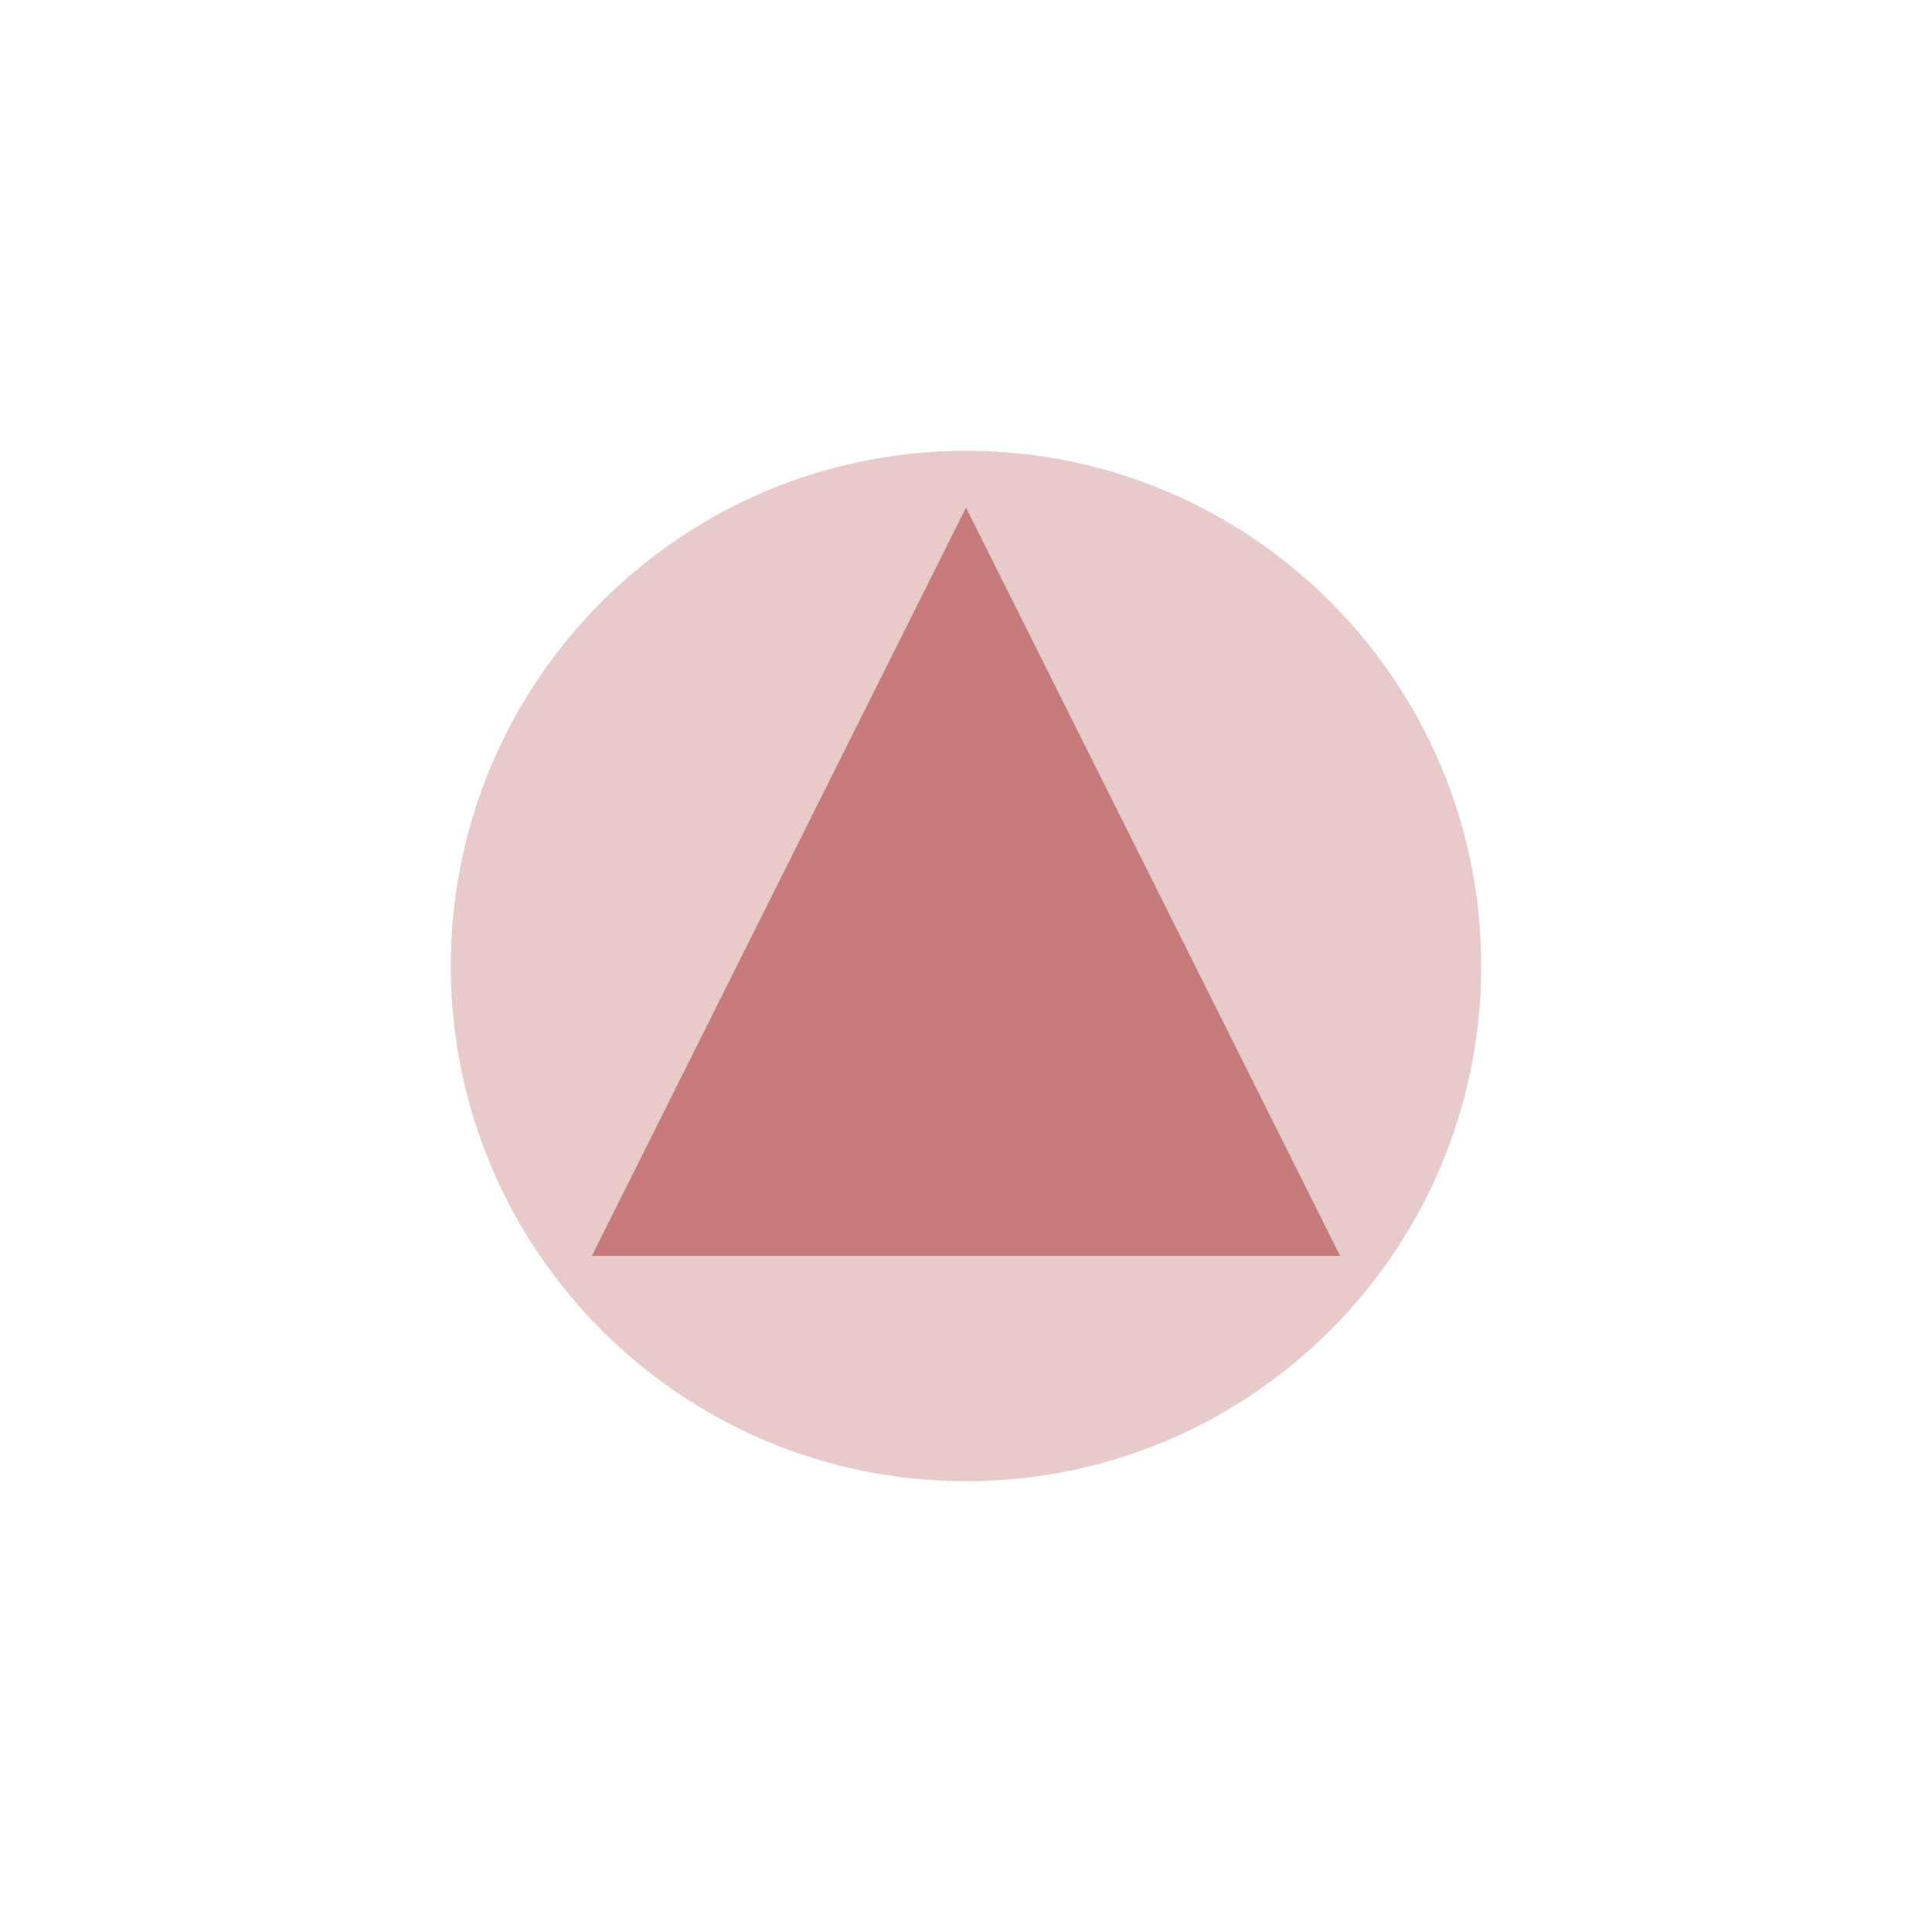
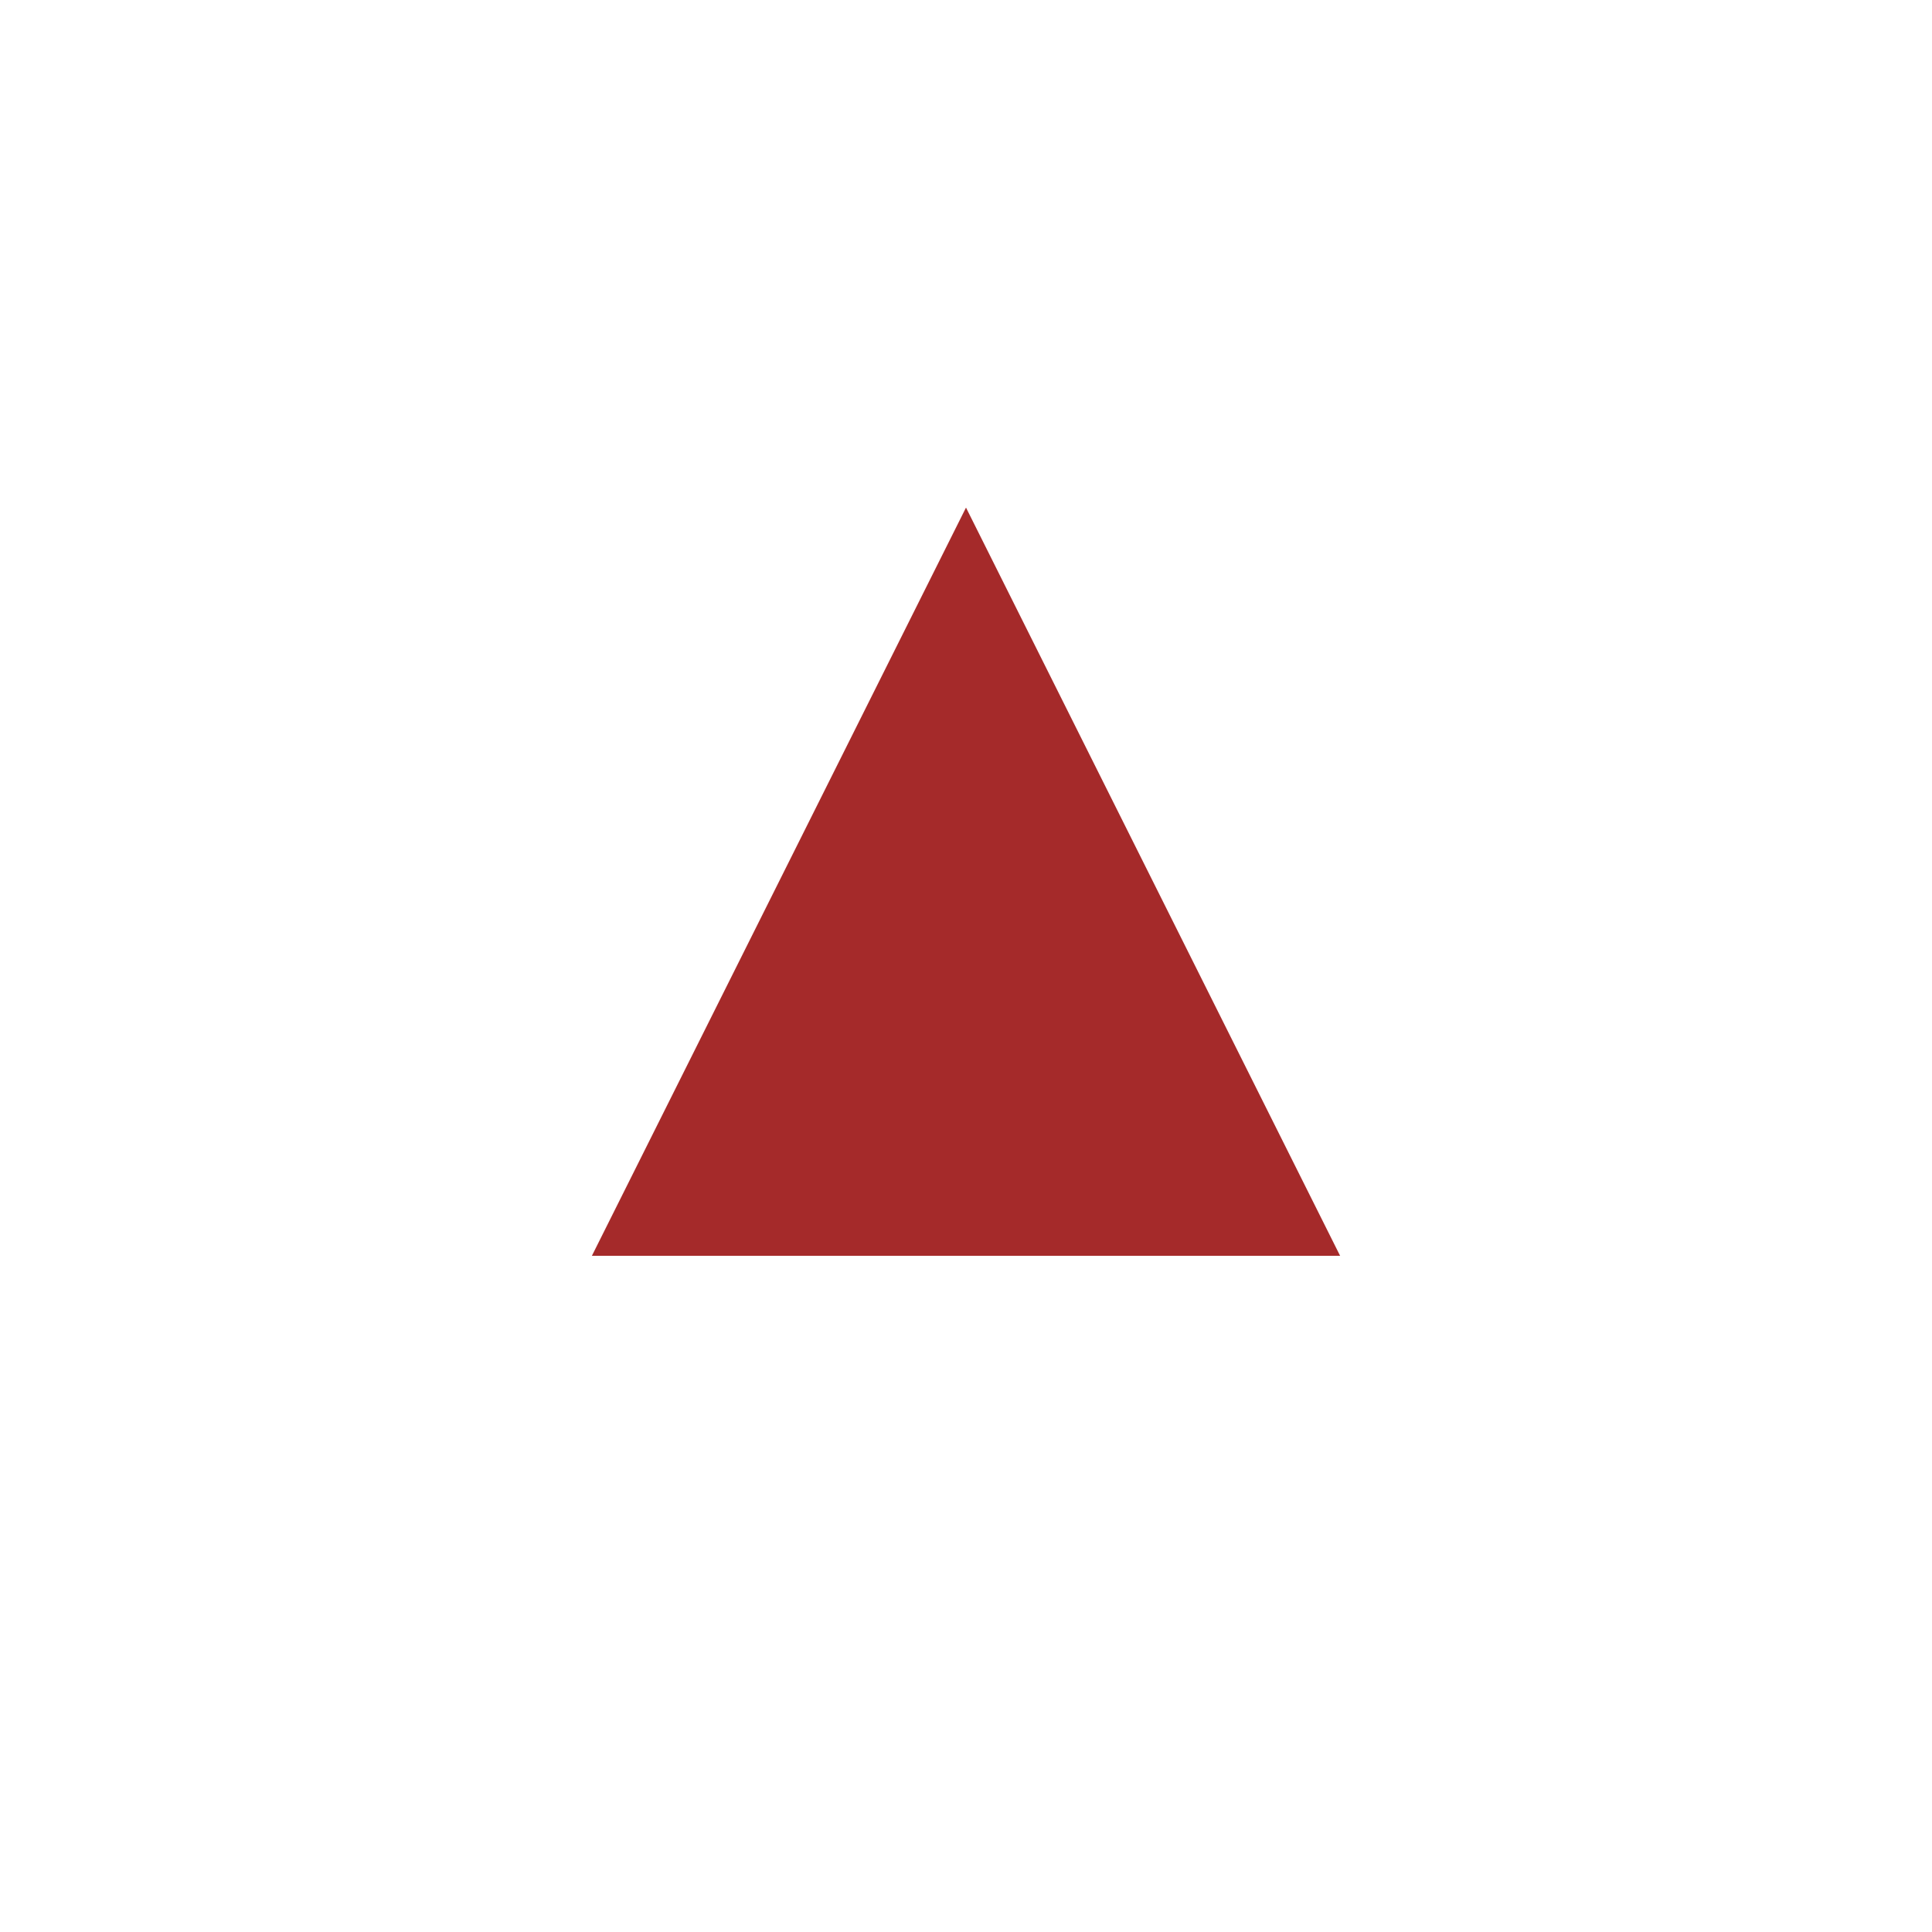
<svg xmlns="http://www.w3.org/2000/svg" height="100" width="100" viewBox="-15 -15 30 30" stroke="brown" fill="brown">
  <g stroke-width="1">
-     <circle cx="0" cy="0" r="8" stroke="none" opacity="0.25" />
-     <polygon points="-5,4 0,-6 5,4" opacity="0.5" />
+     <polygon points="-5,4 0,-6 5,4" />
  </g>
</svg>
